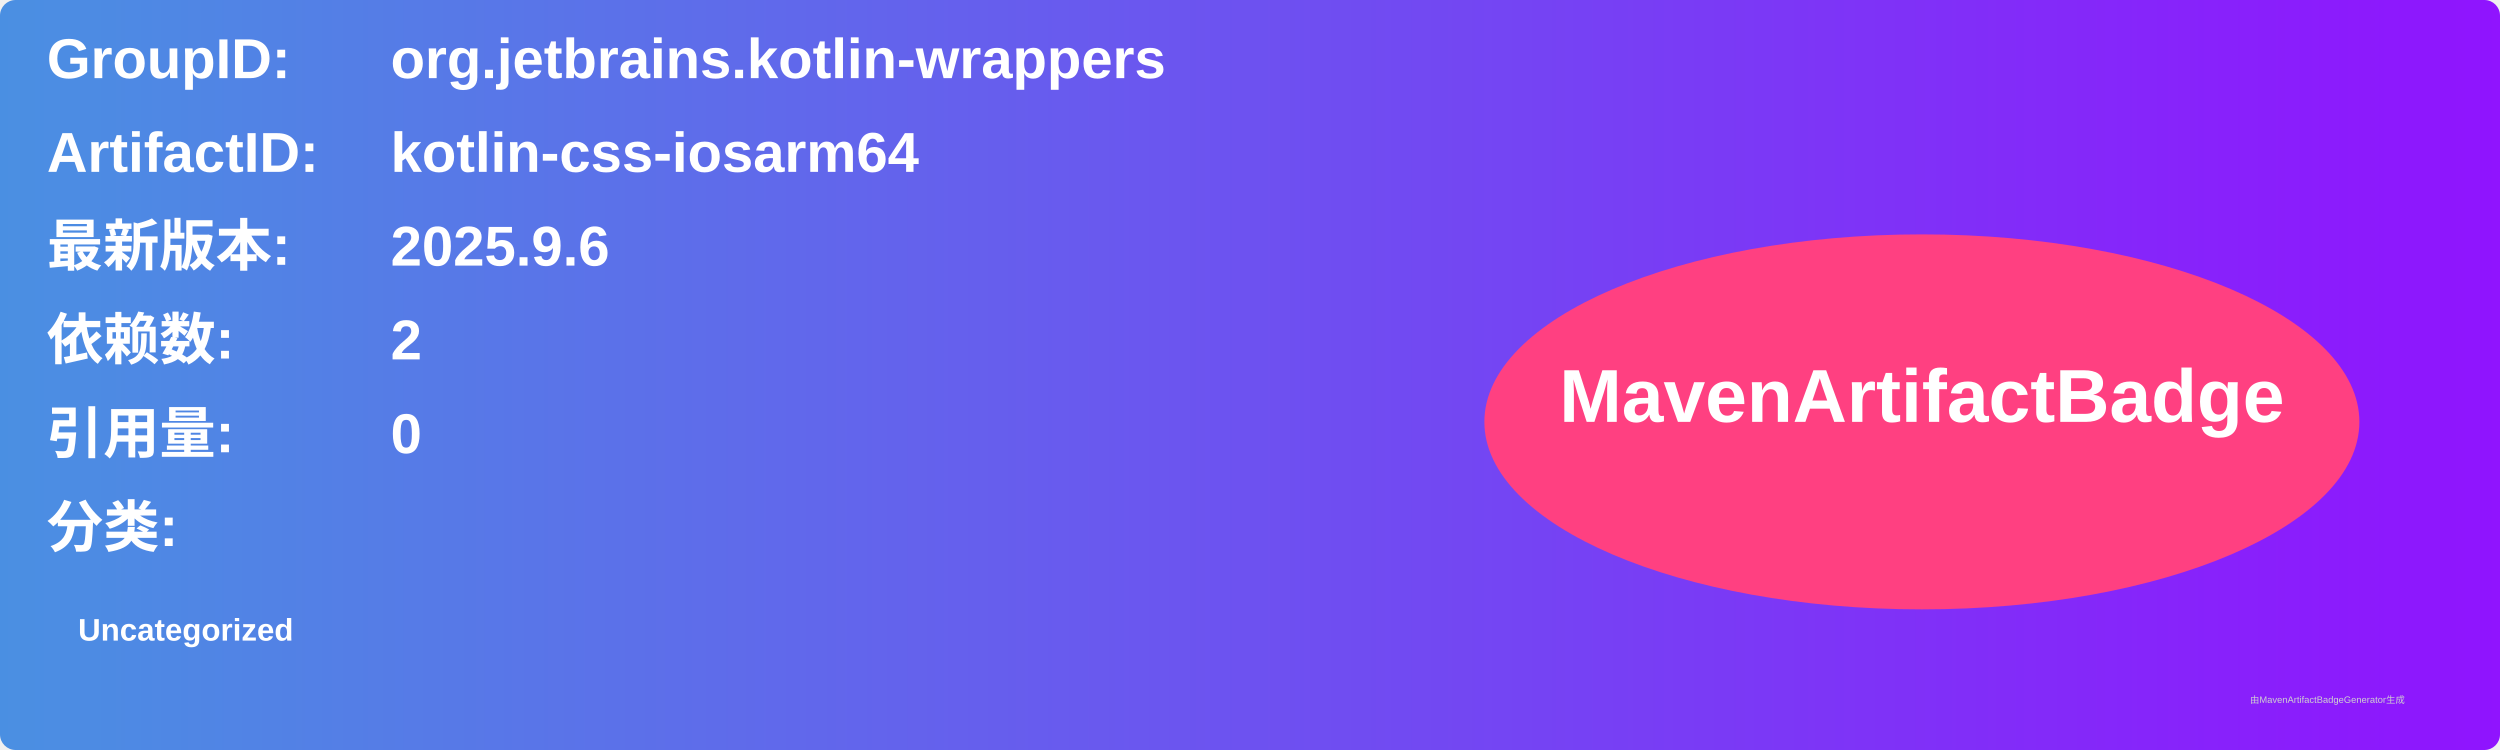
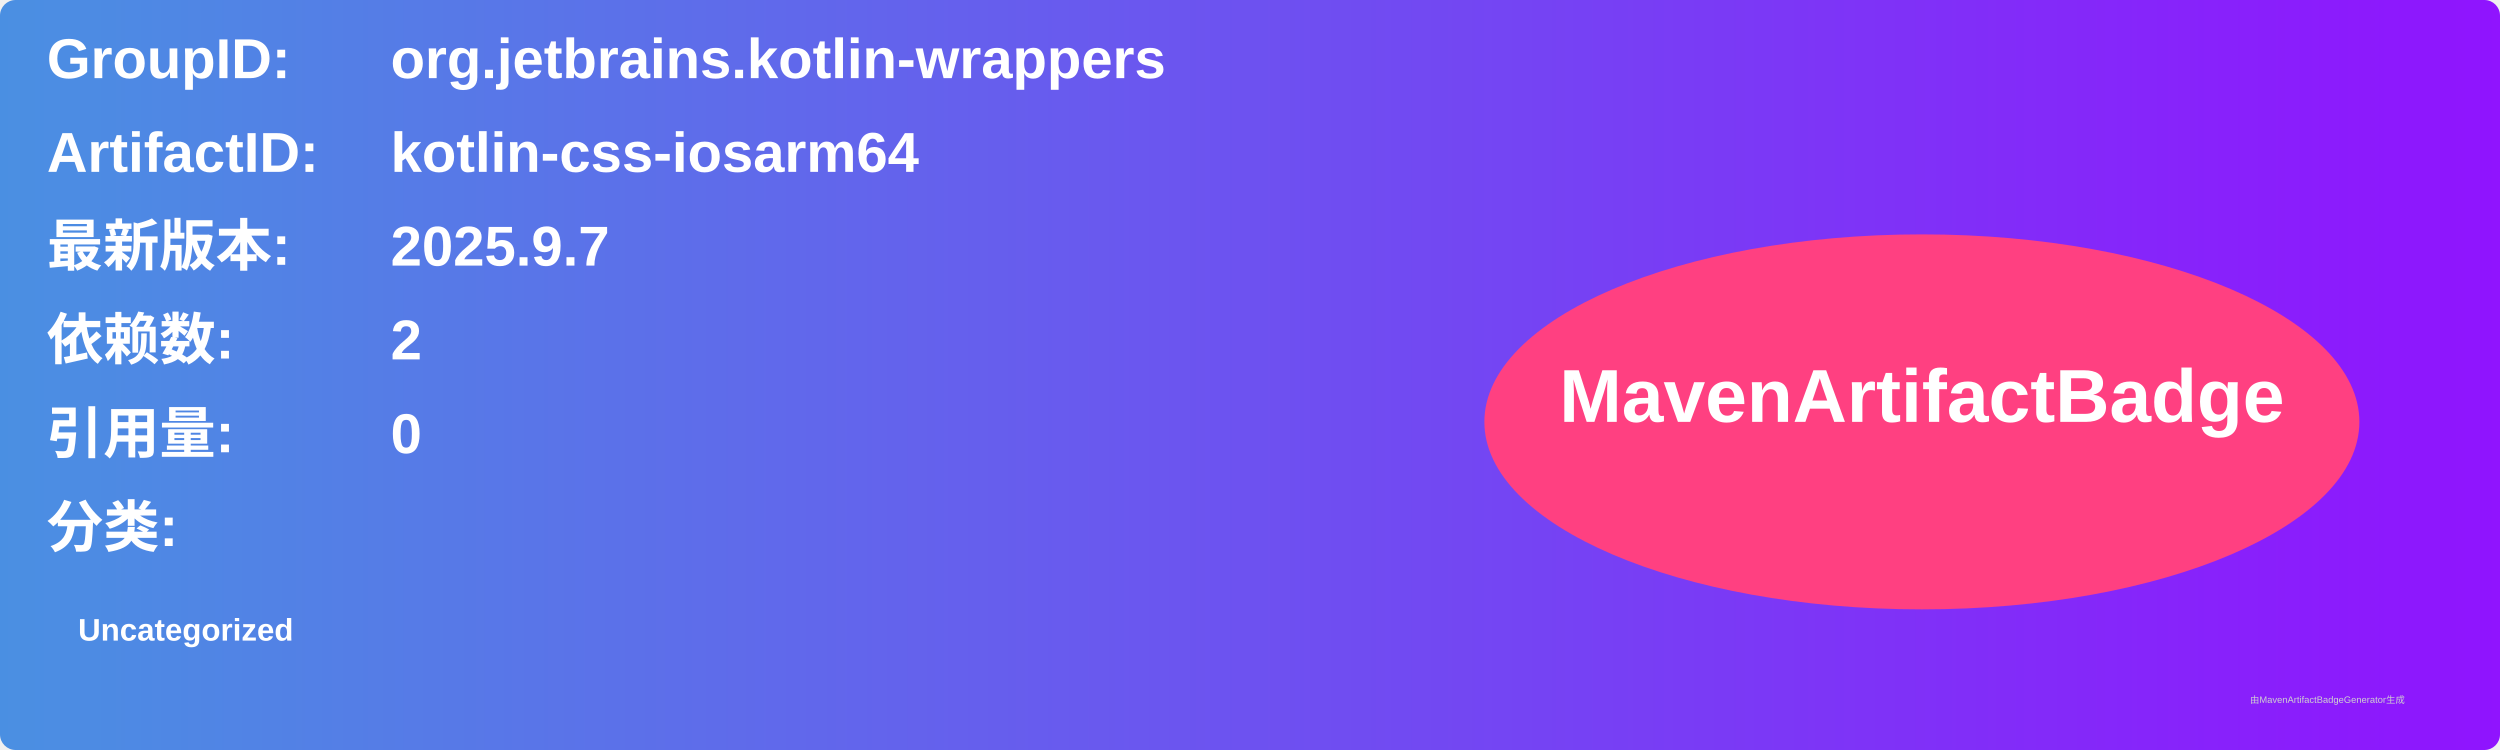
<svg xmlns="http://www.w3.org/2000/svg" width="800" height="240" viewBox="0 0 800 240">
  <linearGradient id="grad" x1="0%" y1="0%" x2="100%" y2="0%">
    <stop offset="0%" stop-color="#4a90e2" />
    <stop offset="100%" stop-color="#9013fe" />
  </linearGradient>
  <rect width="100%" height="100%" rx="5" ry="5" fill="url(#grad)" />
  <g transform="translate(15, 15)">
    <text x="0" y="10" font-family="Arial" font-size="18" fill="white" font-weight="bold" width="260">GroupID:</text>
    <text x="110" y="10" font-family="Arial" font-size="18" fill="white" font-weight="bold" width="460">org.jetbrains.kotlin-wrappers</text>
    <text x="0" y="40" font-family="Arial" font-size="18" fill="white" font-weight="bold" width="260">ArtifactID:</text>
    <text x="110" y="40" font-family="Arial" font-size="18" fill="white" font-weight="bold" width="460">kotlin-css-iosarm64</text>
    <text x="0" y="70" font-family="Arial" font-size="18" fill="white" font-weight="bold">最新版本:</text>
    <text x="110" y="70" font-family="Arial" font-size="18" fill="white" font-weight="bold">
-       <tspan font-weight="bold">2025.9.6</tspan>
+       <tspan font-weight="bold">2025.9.7</tspan>
    </text>
    <text x="0" y="100" font-family="Arial" font-size="18" fill="white" font-weight="bold">依赖数: </text>
    <text x="110" y="100" font-family="Arial" font-size="18" fill="white">
      <tspan font-weight="bold">2</tspan>
    </text>
    <text x="0" y="130" font-family="Arial" font-size="18" fill="white" font-weight="bold">引用量: </text>
    <text x="110" y="130" font-family="Arial" font-size="18" fill="white">
      <tspan font-weight="bold">0</tspan>
    </text>
    <text x="0" y="160" font-family="Arial" font-size="18" fill="white" font-weight="bold">分类:</text>
    <text x="10" y="190" font-family="Arial" font-size="10" fill="white">
      <tspan font-weight="bold">Uncategorized</tspan>
    </text>
    <ellipse cx="600" cy="120" rx="140" ry="60" fill="#ff4081" />
    <text x="600" y="120" text-anchor="middle" font-family="Arial" font-size="24" fill="white" font-weight="bold">MavenArtifactBadge</text>
  </g>
  <text x="720" y="225" font-family="Arial" font-size="3" fill="#d0d0d0">由MavenArtifactBadgeGenerator生成</text>
</svg>
